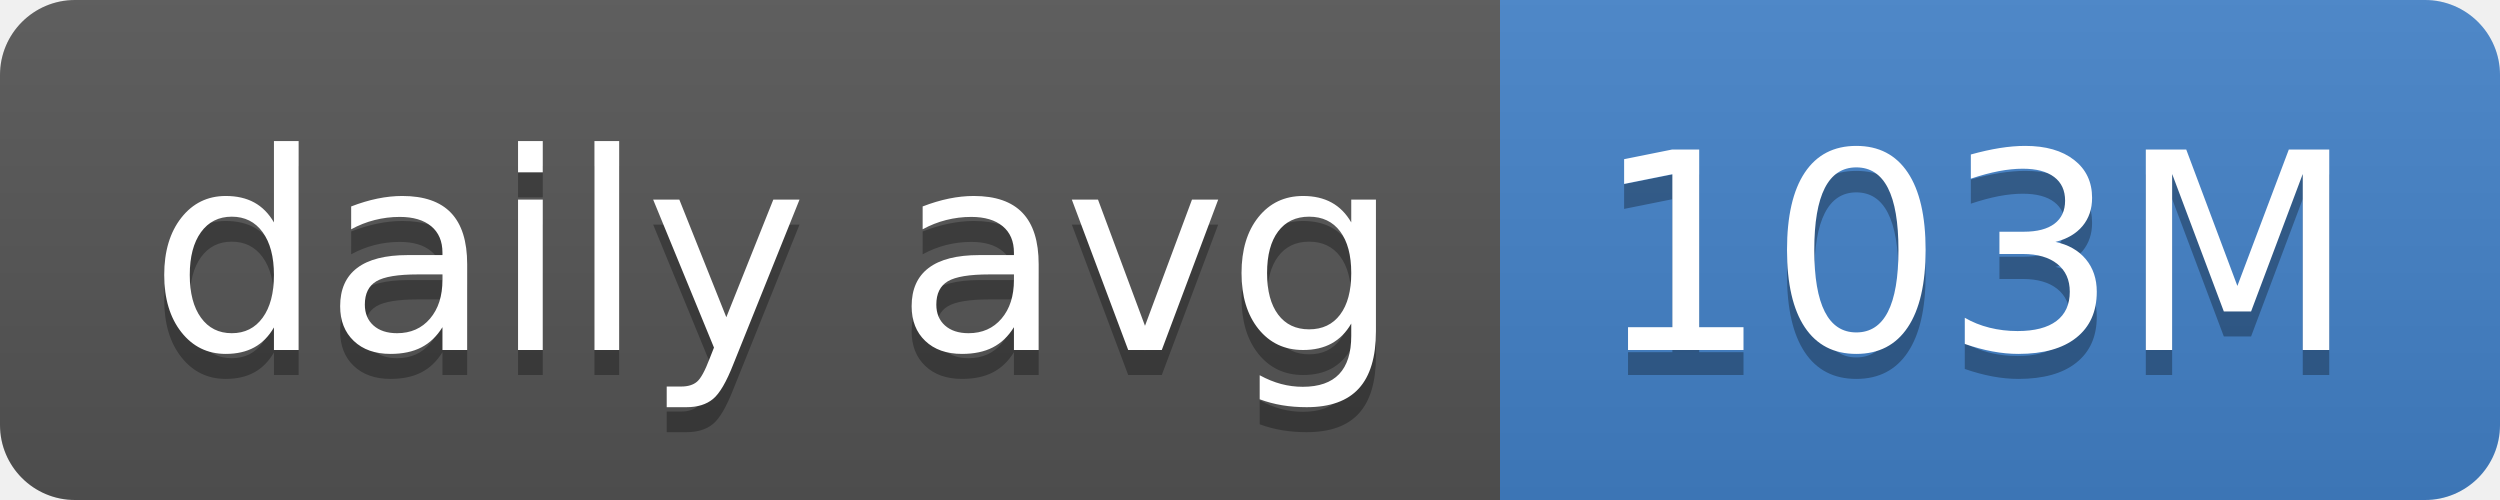
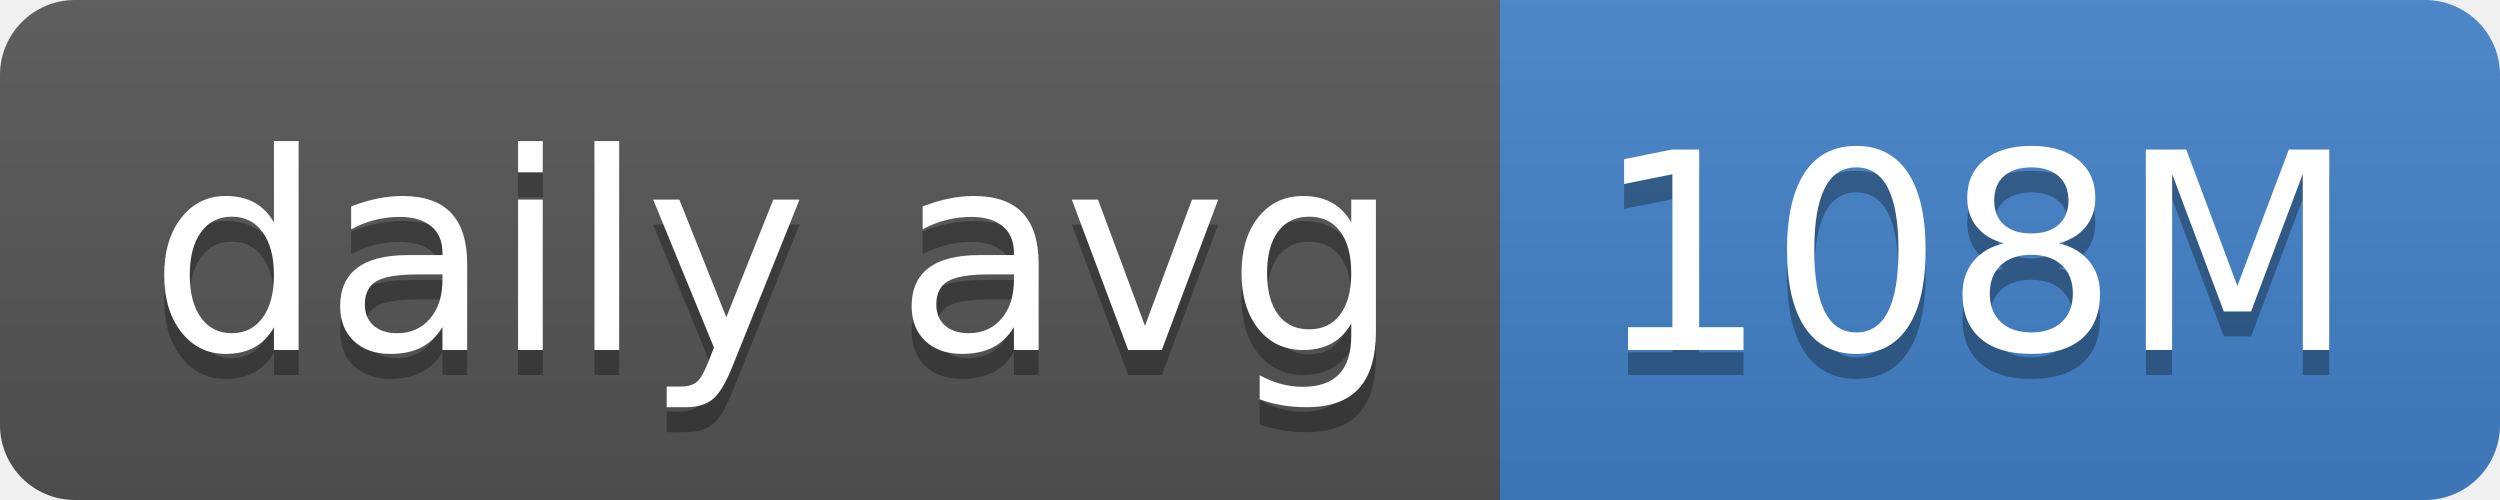
- <svg xmlns="http://www.w3.org/2000/svg" width="100" height="20" role="img" aria-label="daily avg: 103M">
+ <svg xmlns="http://www.w3.org/2000/svg" width="100" height="20" role="img" aria-label="daily avg: 108M">
  <linearGradient id="s" x2="0" y2="100%">
    <stop offset="0" stop-color="#bbb" stop-opacity=".1" />
    <stop offset="1" stop-opacity=".1" />
  </linearGradient>
  <clipPath id="r">
    <rect width="100" height="20" rx="3" fill="#fff" />
  </clipPath>
  <g clip-path="url(#r)">
    <rect width="60" height="20" fill="#555" />
    <rect x="60" width="40" height="20" fill="#4382c9" />
    <rect width="100" height="20" fill="url(#s)" />
  </g>
  <g fill="#fff" text-anchor="middle" font-family="Verdana,Geneva,DejaVu Sans,sans-serif" text-rendering="geometricPrecision" font-size="110">
    <text aria-hidden="true" x="310" y="150" fill="#010101" fill-opacity=".3" transform="scale(.1)" textLength="500">daily avg</text>
    <text x="310" y="140" transform="scale(.1)" fill="#fff" textLength="500">daily avg</text>
-     <text aria-hidden="true" x="790" y="150" fill="#010101" fill-opacity=".3" transform="scale(.1)" textLength="300">103M</text>
-     <text x="790" y="140" transform="scale(.1)" fill="#fff" textLength="300">103M</text>
+     <text aria-hidden="true" x="790" y="150" fill="#010101" fill-opacity=".3" transform="scale(.1)" textLength="300">108M</text>
+     <text x="790" y="140" transform="scale(.1)" fill="#fff" textLength="300">108M</text>
  </g>
</svg>
